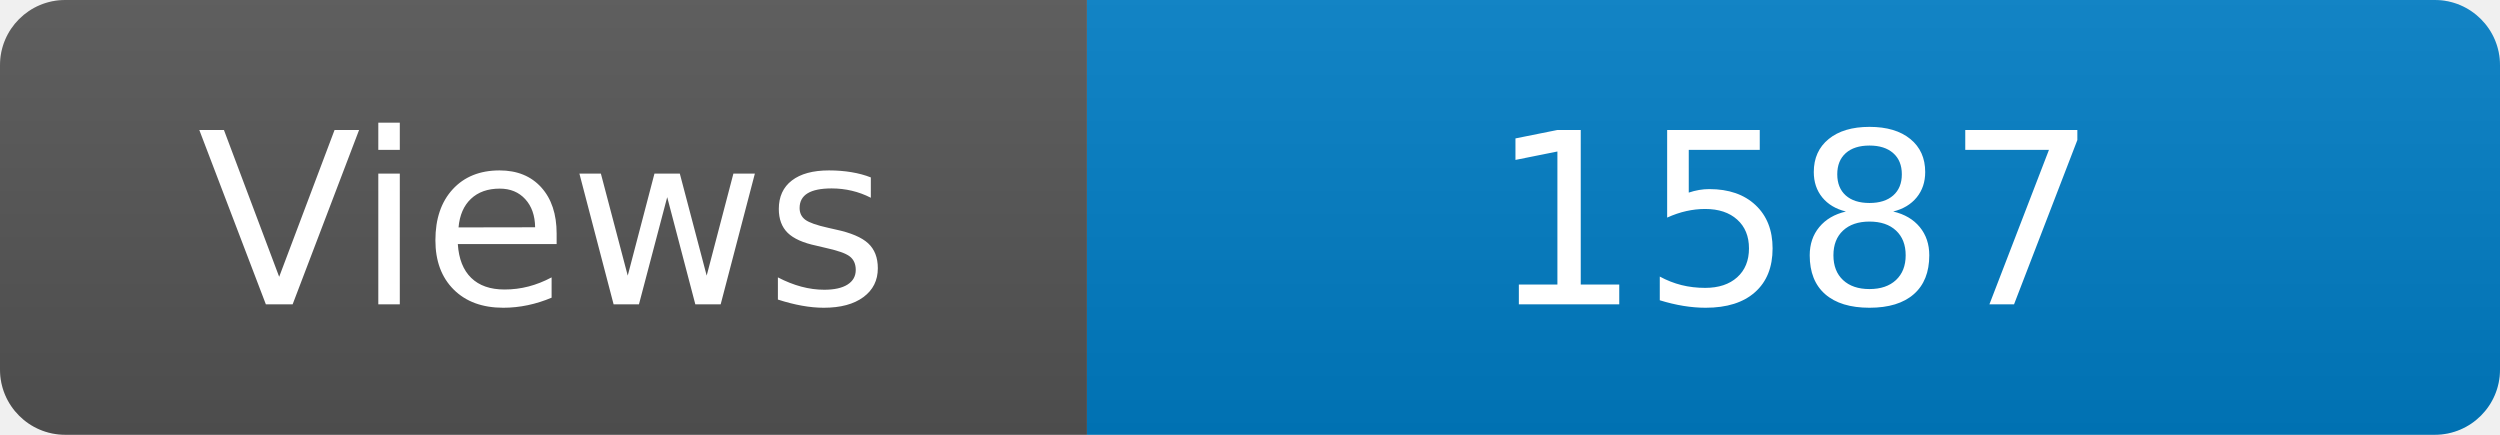
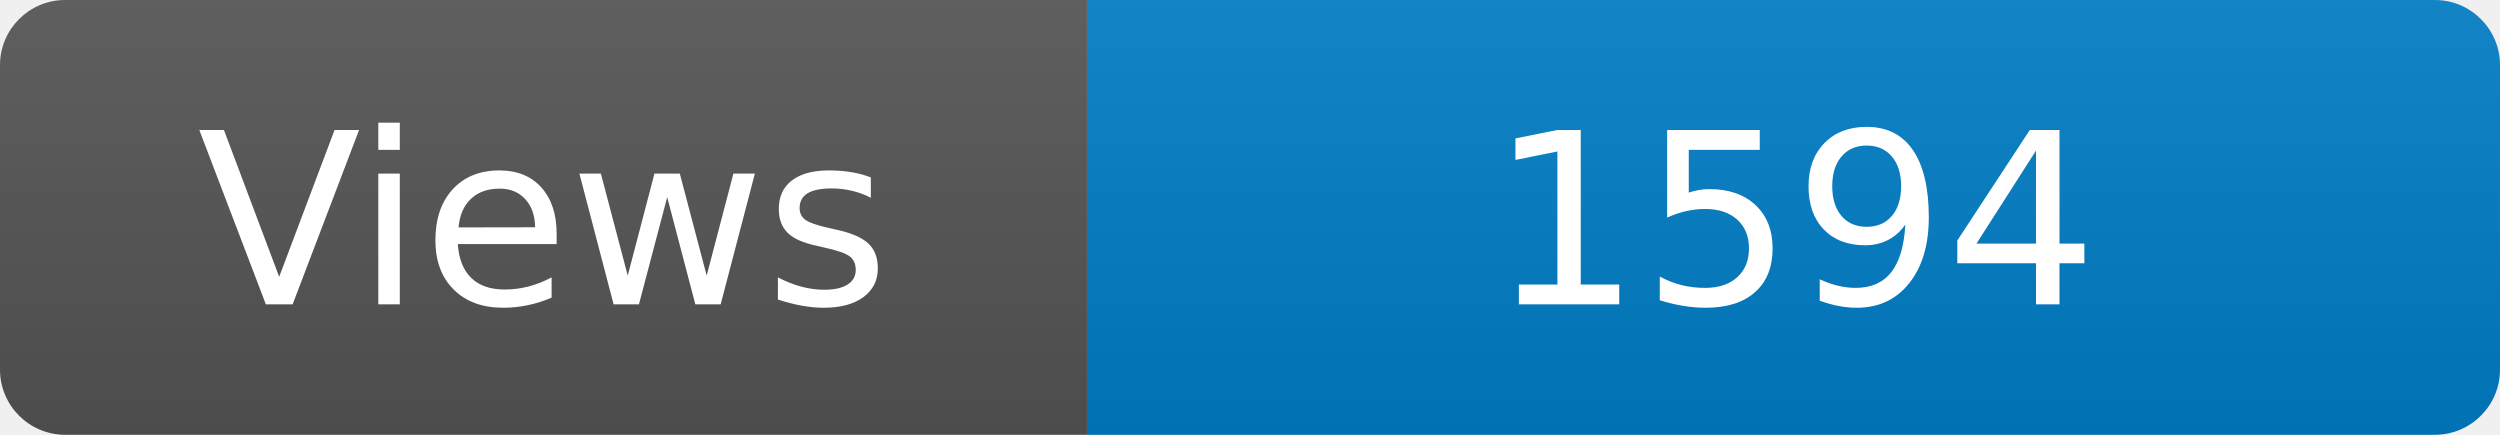
<svg xmlns="http://www.w3.org/2000/svg" width="115" height="20" role="img" aria-label="Maintained?: yes">
  <linearGradient id="s" x2="0" y2="100%">
    <stop offset="0" stop-color="#bbb" stop-opacity=".1" />
    <stop offset="1" stop-opacity=".1" />
  </linearGradient>
  <clipPath id="r">
    <rect width="115" height="20" rx="3" fill="#fff" />
  </clipPath>
  <g clip-path="url(#r)">
    <rect width="50" height="20" fill="#555" />
    <rect x="50" width="160" height="20" fill="#007ec6" />
    <rect width="115" height="20" fill="url(#s)" />
  </g>
  <g fill="#fff" text-anchor="middle" font-family="Verdana,Geneva,DejaVu Sans,sans-serif" font-size="110">
    <text x="250" y="140" transform="scale(.1)" fill="#fff">Views</text>
-     <text x="825" y="140" transform="scale(.1)" fill="#fff">1587</text>
+     <text x="825" y="140" transform="scale(.1)" fill="#fff">1594</text>
  </g>
</svg>
